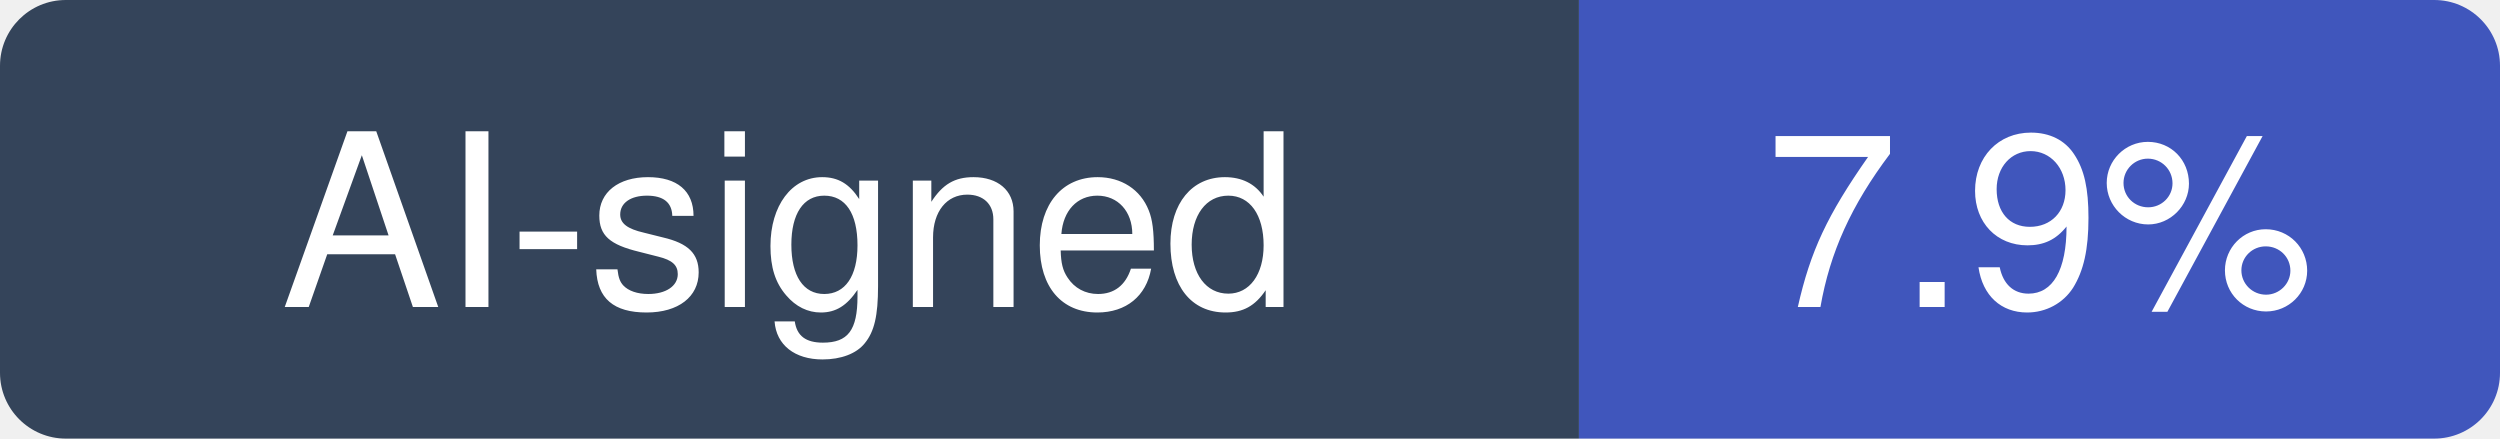
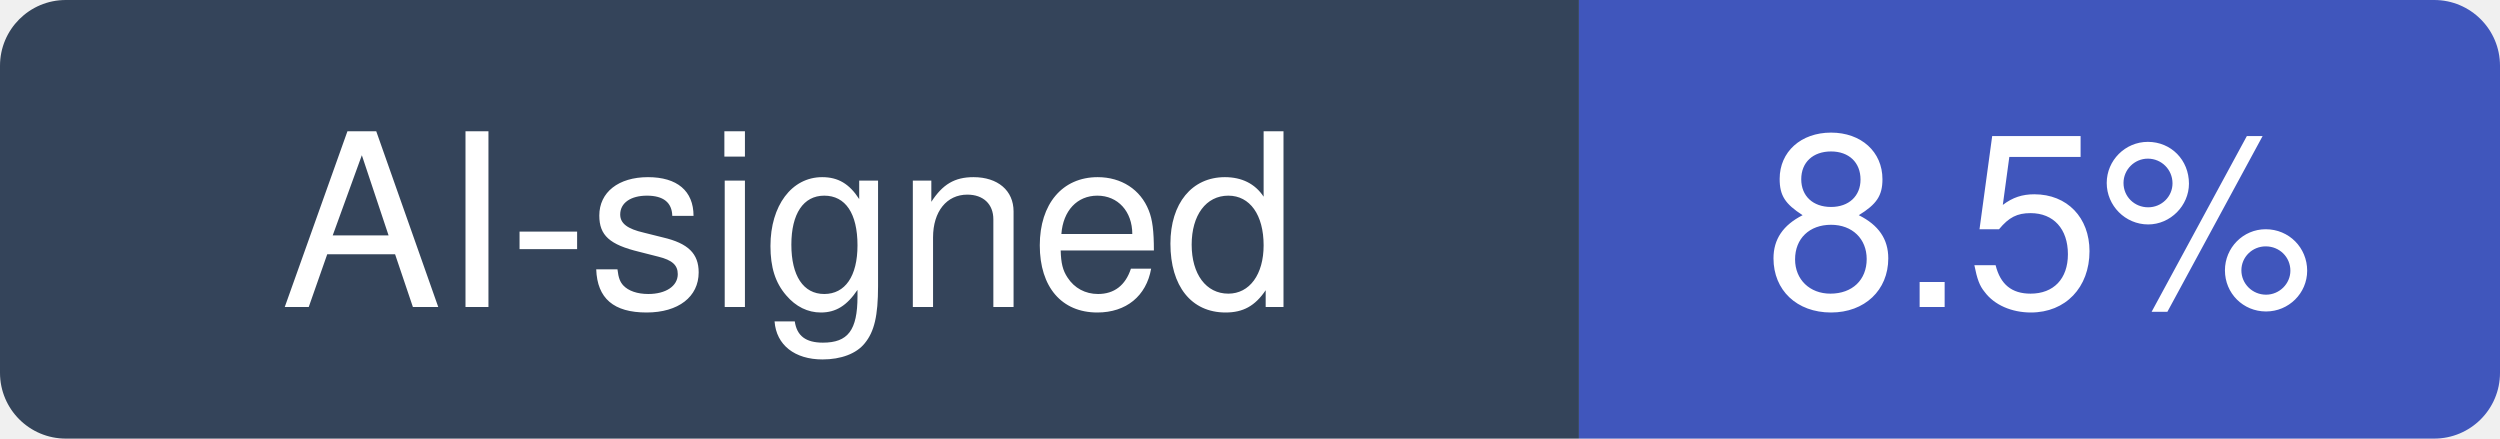
- <svg xmlns="http://www.w3.org/2000/svg" width="114" height="20" viewBox="0 0 114 20" role="img" aria-label="AI-signed: 7.9% of recent commits in TryGhost/Ghost">
+ <svg xmlns="http://www.w3.org/2000/svg" width="114" height="20" viewBox="0 0 114 20" role="img" aria-label="AI-signed: 8.5% of recent commits in TryGhost/Ghost">
  <clipPath id="hm-r">
    <rect width="114" height="20" rx="3" />
  </clipPath>
  <g clip-path="url(#hm-r)">
    <rect width="72" height="20" fill="#34445A" />
    <rect x="72" width="42" height="20" fill="#4056BC" />
  </g>
  <g fill="#fff" text-anchor="middle" font-family="Verdana, -apple-system, BlinkMacSystemFont, Segoe UI, Helvetica, Arial, Fira Sans, sans-serif" font-size="11">
    <text x="36" y="14">AI-signed</text>
-     <text x="93" y="14">7.9%</text>
+     <text x="93" y="14">8.5%</text>
  </g>
</svg>
